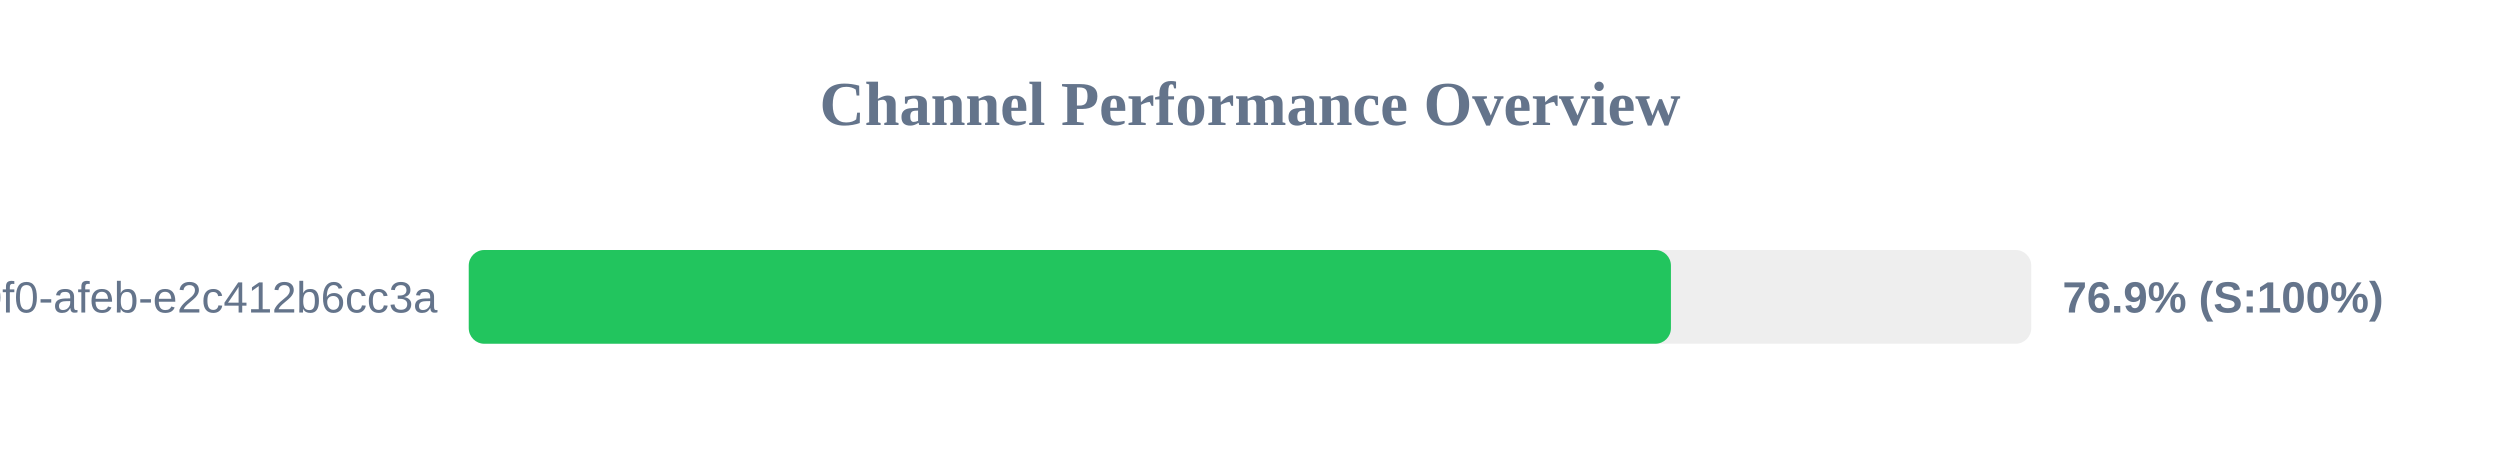
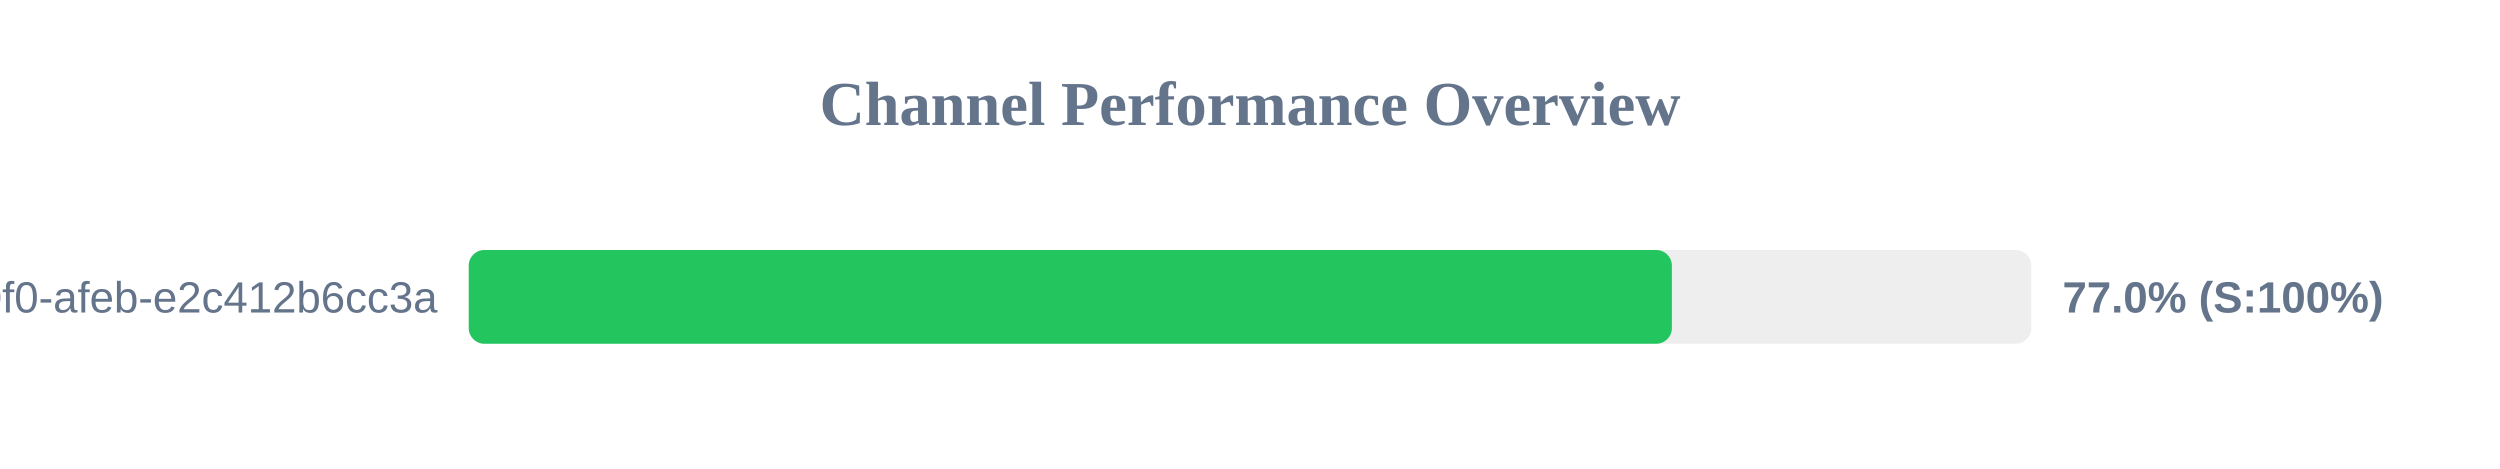
<svg xmlns="http://www.w3.org/2000/svg" width="800" height="150" version="1.1">
  <style>
        .row { font: 14px Arial; fill: #64748b; }
        .score { font: bold 14px Arial; fill: #64748b; }
    </style>
  <text x="400" y="40" text-anchor="middle" font-size="20px" font-weight="bold" fill="#64748b">Channel Performance Overview</text>
  <rect x="150" y="80" width="500" height="30" fill="#eee" rx="5" />
-   <rect x="150" y="80" width="384.7" height="30" fill="#22c55e" rx="5" />
+   <rect x="150" y="80" width="385.0" height="30" fill="#22c55e" rx="5" />
  <text x="140" y="100" text-anchor="end" class="row">?uuid=c6e02cd8-ce11-40f0-afeb-e2c412b6cc3a</text>
-   <text x="660" y="100" text-anchor="start" class="score">76.9% (S:100%)</text>
+   <text x="660" y="100" text-anchor="start" class="score">77.0% (S:100%)</text>
</svg>
